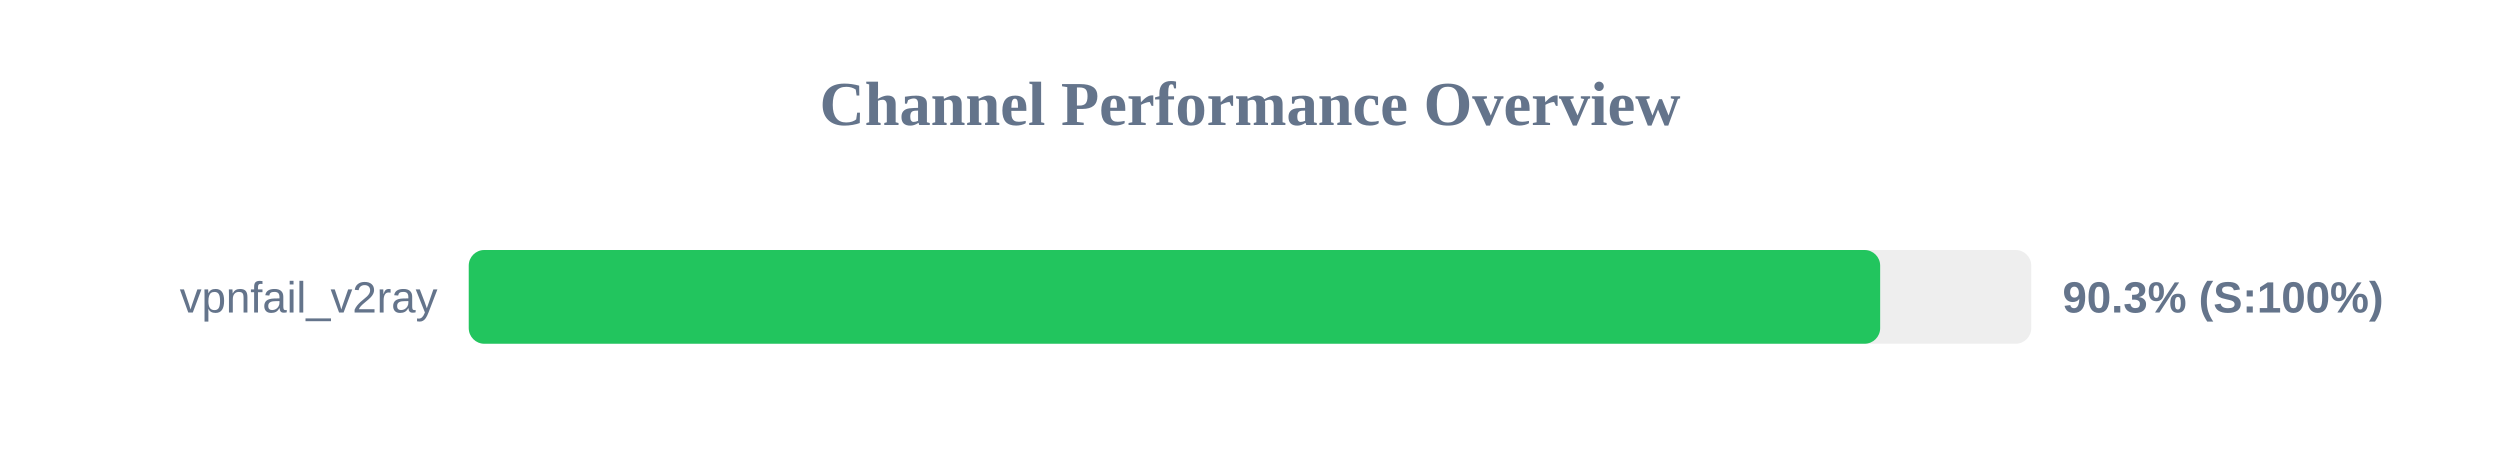
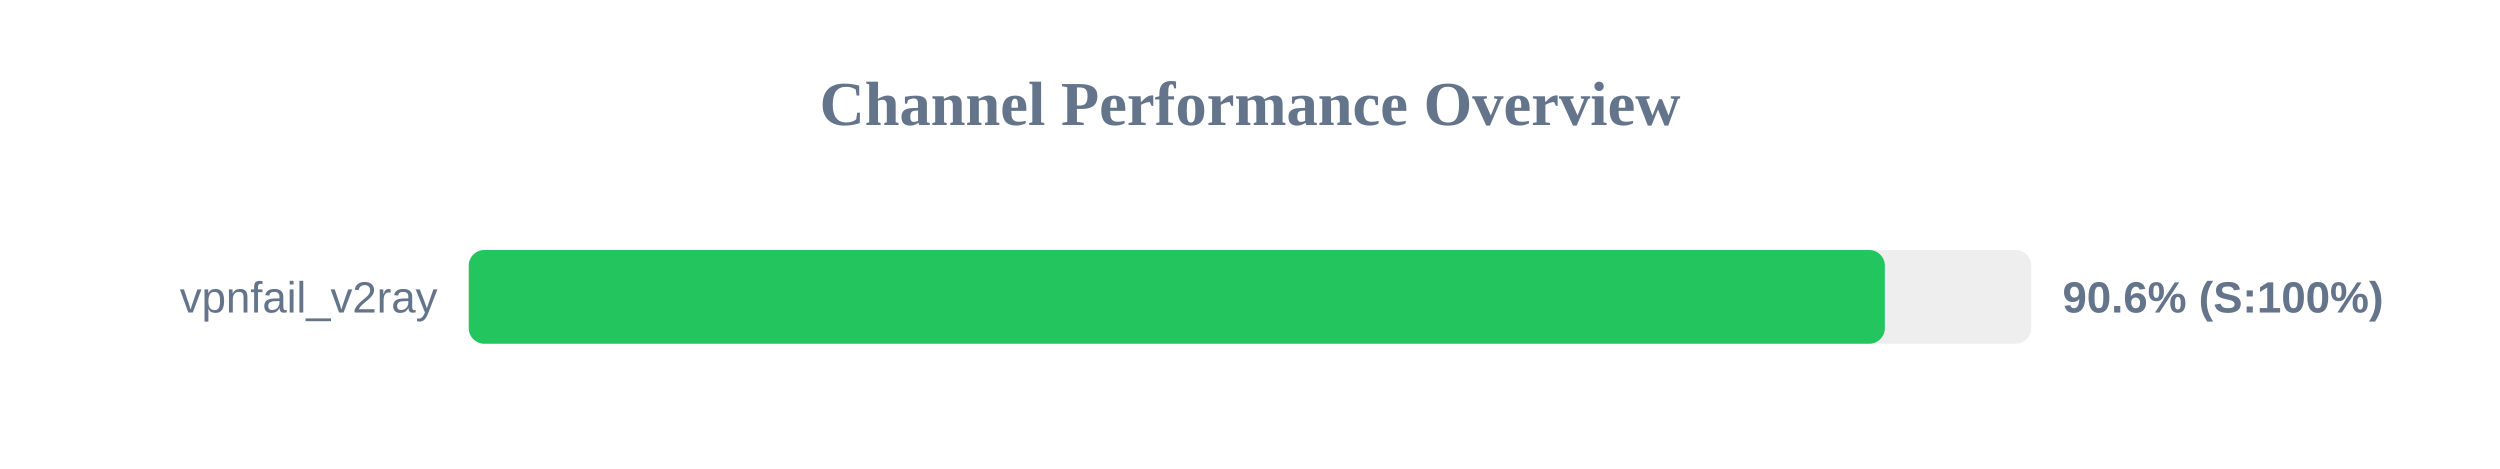
<svg xmlns="http://www.w3.org/2000/svg" width="800" height="150" version="1.1">
  <style>
        .row { font: 14px Arial; fill: #64748b; }
        .score { font: bold 14px Arial; fill: #64748b; }
    </style>
  <text x="400" y="40" text-anchor="middle" font-size="20px" font-weight="bold" fill="#64748b">Channel Performance Overview</text>
  <rect x="150" y="80" width="500" height="30" fill="#eee" rx="5" />
-   <rect x="150" y="80" width="451.65" height="30" fill="#22c55e" rx="5" />
+   <rect x="150" y="80" width="453.15" height="30" fill="#22c55e" rx="5" />
  <text x="140" y="100" text-anchor="end" class="row">vpnfail_v2ray</text>
-   <text x="660" y="100" text-anchor="start" class="score">90.3% (S:100%)</text>
+   <text x="660" y="100" text-anchor="start" class="score">90.6% (S:100%)</text>
</svg>
